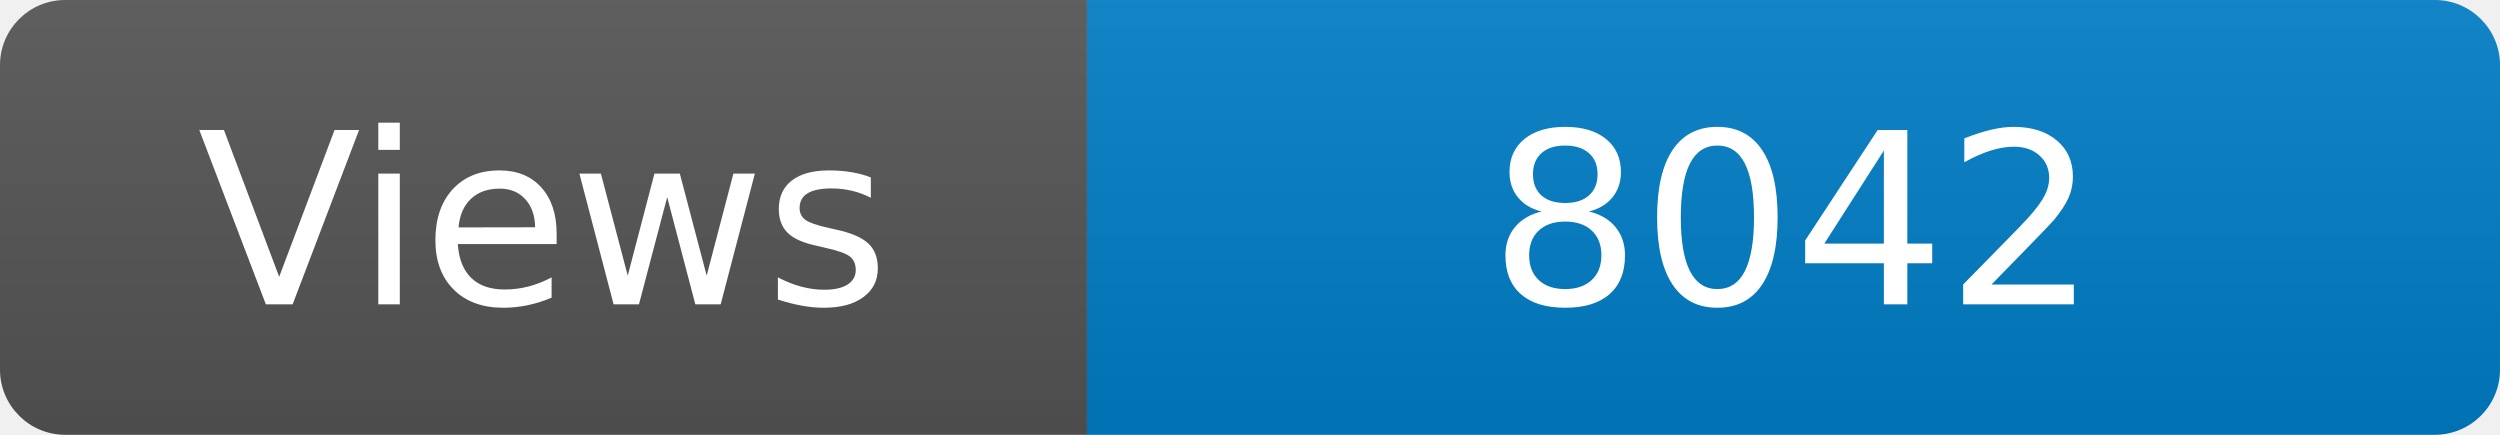
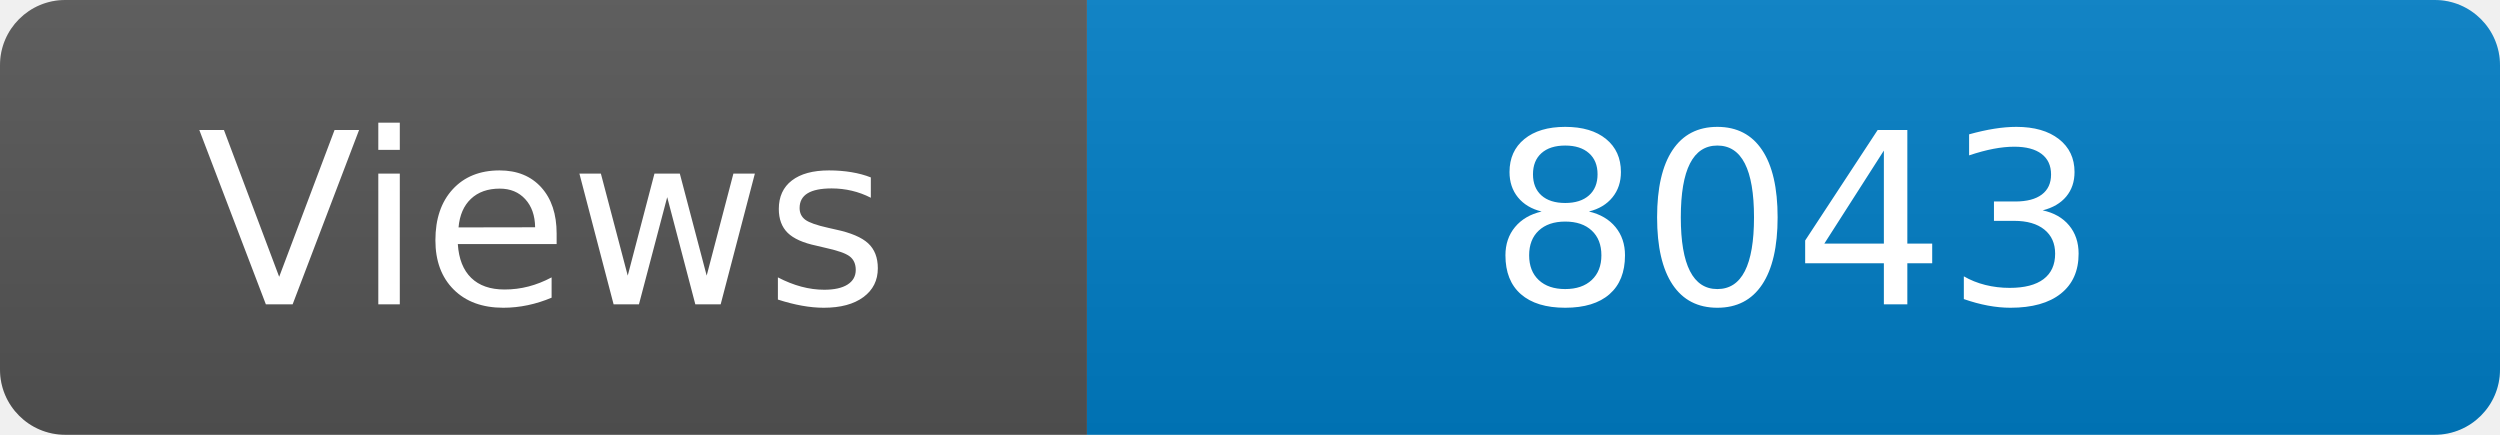
<svg xmlns="http://www.w3.org/2000/svg" width="115" height="20" role="img" aria-label="Maintained?: yes">
  <linearGradient id="s" x2="0" y2="100%">
    <stop offset="0" stop-color="#bbb" stop-opacity=".1" />
    <stop offset="1" stop-opacity=".1" />
  </linearGradient>
  <clipPath id="r">
    <rect width="115" height="20" rx="3" fill="#fff" />
  </clipPath>
  <g clip-path="url(#r)">
    <rect width="50" height="20" fill="#555" />
    <rect x="50" width="160" height="20" fill="#007ec6" />
    <rect width="115" height="20" fill="url(#s)" />
  </g>
  <g fill="#fff" text-anchor="middle" font-family="Verdana,Geneva,DejaVu Sans,sans-serif" font-size="110">
    <text x="250" y="140" transform="scale(.1)" fill="#fff">Views</text>
-     <text x="825" y="140" transform="scale(.1)" fill="#fff">8042</text>
+     <text x="825" y="140" transform="scale(.1)" fill="#fff">8043</text>
  </g>
</svg>
